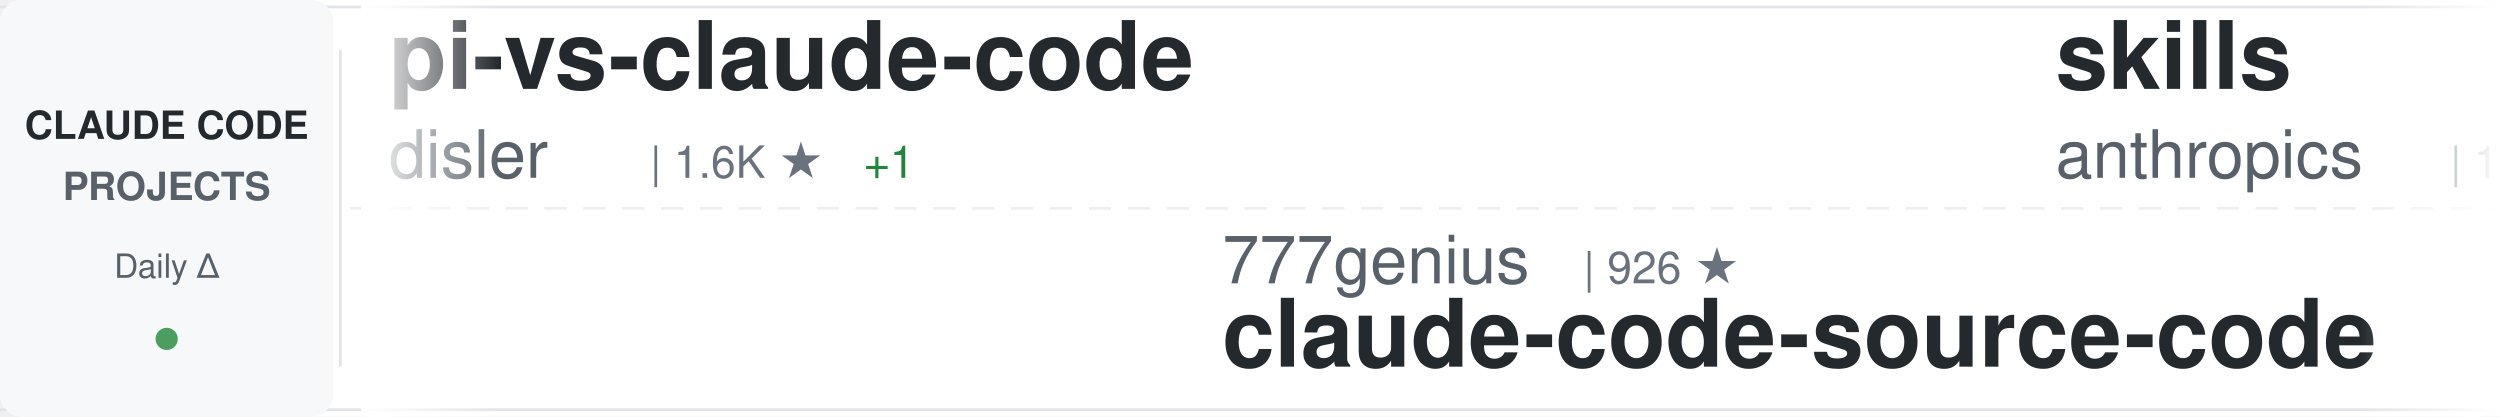
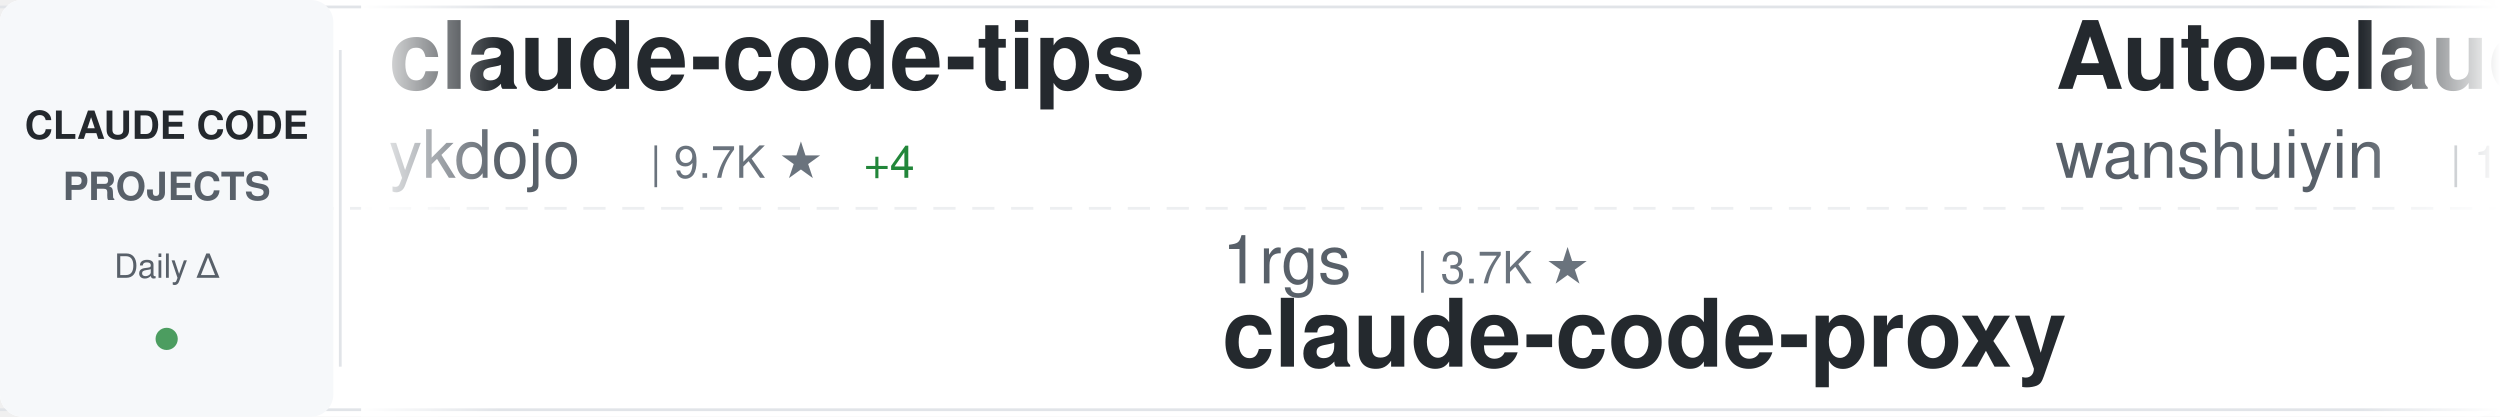
<svg xmlns="http://www.w3.org/2000/svg" width="900" height="150">
  <defs>
    <linearGradient id="awesomeLeftFade" x1="0%" y1="0%" x2="100%" y2="0%">
      <stop offset="0%" style="stop-color:#ffffff;stop-opacity:1" />
      <stop offset="100%" style="stop-color:#ffffff;stop-opacity:0" />
    </linearGradient>
    <linearGradient id="awesomeRightFade" x1="0%" y1="0%" x2="100%" y2="0%">
      <stop offset="0%" style="stop-color:#ffffff;stop-opacity:0" />
      <stop offset="100%" style="stop-color:#ffffff;stop-opacity:1" />
    </linearGradient>
  </defs>
  <rect width="900" height="150" fill="#ffffff" rx="8" />
  <rect x="0" y="2" width="900" height="1" fill="#e1e4e8" />
  <rect x="0" y="147" width="900" height="1" fill="#e1e4e8" />
  <line x1="0" y1="75" x2="900" y2="75" stroke="#e1e4e8" stroke-width="1" stroke-dasharray="8 6" opacity="0.6" />
  <rect x="0" y="0" width="120" height="150" fill="#f6f8fa" rx="8" />
  <text x="60" y="50" font-family="-apple-system, BlinkMacSystemFont, 'Segoe UI', Helvetica, Arial, sans-serif" font-size="14" font-weight="600" fill="#24292e" text-anchor="middle">CLAUDE CODE</text>
  <text x="60" y="72" font-family="-apple-system, BlinkMacSystemFont, 'Segoe UI', Helvetica, Arial, sans-serif" font-size="14" font-weight="600" fill="#586069" text-anchor="middle">PROJECTS</text>
  <text x="60" y="100" font-family="-apple-system, BlinkMacSystemFont, 'Segoe UI', Helvetica, Arial, sans-serif" font-size="12" font-weight="500" fill="#586069" text-anchor="middle">Daily Δ</text>
  <circle cx="60" cy="122" r="4" fill="#22863a" opacity="0.8" />
  <rect x="122" y="18" width="1" height="114" fill="#e1e4e8" />
  <clipPath id="awesomeTickerClip">
    <rect x="130" y="0" width="770" height="150" />
  </clipPath>
  <g clip-path="url(#awesomeTickerClip)">
    <g id="awesomeTickerItems">
      <animateTransform attributeName="transform" attributeType="XML" type="translate" from="0 0" to="-3000 0" dur="54s" repeatCount="indefinite" />
      <g transform="translate(0, 0)">
-         <text x="140" y="32" font-family="-apple-system, BlinkMacSystemFont, 'Segoe UI', Helvetica, Arial, sans-serif" font-size="34" font-weight="600" fill="#24292e">pi-vs-claude-code</text>
-         <text x="140" y="64" font-family="-apple-system, BlinkMacSystemFont, 'Segoe UI', Helvetica, Arial, sans-serif" font-size="24" font-weight="400" fill="#586069">disler</text>
-         <text x="234" y="64" font-family="-apple-system, BlinkMacSystemFont, 'Segoe UI', Helvetica, Arial, sans-serif" font-size="16" font-weight="500" fill="#6a737d">| 1.6K ★</text>
-         <text x="311" y="64" font-family="-apple-system, BlinkMacSystemFont, 'Segoe UI', Helvetica, Arial, sans-serif" font-size="16" font-weight="500" fill="#22863a"> +1</text>
+         <text x="140" y="32" font-family="-apple-system, BlinkMacSystemFont, 'Segoe UI', Helvetica, Arial, sans-serif" font-size="34" font-weight="600" fill="#24292e">claude-code-tips</text>
+         <text x="140" y="64" font-family="-apple-system, BlinkMacSystemFont, 'Segoe UI', Helvetica, Arial, sans-serif" font-size="24" font-weight="400" fill="#586069">ykdojo</text>
+         <text x="234" y="64" font-family="-apple-system, BlinkMacSystemFont, 'Segoe UI', Helvetica, Arial, sans-serif" font-size="16" font-weight="500" fill="#6a737d">| 9.7K ★</text>
+         <text x="311" y="64" font-family="-apple-system, BlinkMacSystemFont, 'Segoe UI', Helvetica, Arial, sans-serif" font-size="16" font-weight="500" fill="#22863a"> +4</text>
      </g>
      <g transform="translate(300, 0)">
-         <text x="140" y="102" font-family="-apple-system, BlinkMacSystemFont, 'Segoe UI', Helvetica, Arial, sans-serif" font-size="24" font-weight="400" fill="#586069">777genius</text>
-         <text x="270" y="102" font-family="-apple-system, BlinkMacSystemFont, 'Segoe UI', Helvetica, Arial, sans-serif" font-size="16" font-weight="500" fill="#6a737d">| 926 ★</text>
-         <text x="140" y="132" font-family="-apple-system, BlinkMacSystemFont, 'Segoe UI', Helvetica, Arial, sans-serif" font-size="34" font-weight="600" fill="#24292e">claude-code-source-code</text>
+         <text x="140" y="102" font-family="-apple-system, BlinkMacSystemFont, 'Segoe UI', Helvetica, Arial, sans-serif" font-size="24" font-weight="400" fill="#586069">1rgs</text>
+         <text x="210" y="102" font-family="-apple-system, BlinkMacSystemFont, 'Segoe UI', Helvetica, Arial, sans-serif" font-size="16" font-weight="500" fill="#6a737d">| 3.7K ★</text>
+         <text x="140" y="132" font-family="-apple-system, BlinkMacSystemFont, 'Segoe UI', Helvetica, Arial, sans-serif" font-size="34" font-weight="600" fill="#24292e">claude-code-proxy</text>
      </g>
      <g transform="translate(600, 0)">
-         <text x="140" y="32" font-family="-apple-system, BlinkMacSystemFont, 'Segoe UI', Helvetica, Arial, sans-serif" font-size="34" font-weight="600" fill="#24292e">skills</text>
-         <text x="140" y="64" font-family="-apple-system, BlinkMacSystemFont, 'Segoe UI', Helvetica, Arial, sans-serif" font-size="24" font-weight="400" fill="#586069">anthropics</text>
-         <text x="282" y="64" font-family="-apple-system, BlinkMacSystemFont, 'Segoe UI', Helvetica, Arial, sans-serif" font-size="16" font-weight="500" fill="#6a737d">| 169.6K ★</text>
-         <text x="377" y="64" font-family="-apple-system, BlinkMacSystemFont, 'Segoe UI', Helvetica, Arial, sans-serif" font-size="16" font-weight="500" fill="#22863a"> +20</text>
+         <text x="140" y="32" font-family="-apple-system, BlinkMacSystemFont, 'Segoe UI', Helvetica, Arial, sans-serif" font-size="34" font-weight="600" fill="#24292e">Auto-claude-code-researc...</text>
+         <text x="140" y="64" font-family="-apple-system, BlinkMacSystemFont, 'Segoe UI', Helvetica, Arial, sans-serif" font-size="24" font-weight="400" fill="#586069">wanshuiyin</text>
+         <text x="282" y="64" font-family="-apple-system, BlinkMacSystemFont, 'Segoe UI', Helvetica, Arial, sans-serif" font-size="16" font-weight="500" fill="#6a737d">| 14.7K ★</text>
+         <text x="368" y="64" font-family="-apple-system, BlinkMacSystemFont, 'Segoe UI', Helvetica, Arial, sans-serif" font-size="16" font-weight="500" fill="#22863a"> +3</text>
      </g>
      <g transform="translate(900, 0)">
-         <text x="140" y="102" font-family="-apple-system, BlinkMacSystemFont, 'Segoe UI', Helvetica, Arial, sans-serif" font-size="24" font-weight="400" fill="#586069">kodu-ai</text>
-         <text x="246" y="102" font-family="-apple-system, BlinkMacSystemFont, 'Segoe UI', Helvetica, Arial, sans-serif" font-size="16" font-weight="500" fill="#6a737d">| 5.2K ★</text>
-         <text x="140" y="132" font-family="-apple-system, BlinkMacSystemFont, 'Segoe UI', Helvetica, Arial, sans-serif" font-size="34" font-weight="600" fill="#24292e">claude-coder</text>
+         <text x="140" y="102" font-family="-apple-system, BlinkMacSystemFont, 'Segoe UI', Helvetica, Arial, sans-serif" font-size="24" font-weight="400" fill="#586069">Pimzino</text>
+         <text x="246" y="102" font-family="-apple-system, BlinkMacSystemFont, 'Segoe UI', Helvetica, Arial, sans-serif" font-size="16" font-weight="500" fill="#6a737d">| 3.8K ★</text>
+         <text x="140" y="132" font-family="-apple-system, BlinkMacSystemFont, 'Segoe UI', Helvetica, Arial, sans-serif" font-size="34" font-weight="600" fill="#24292e">claude-code-spec-workflo...</text>
      </g>
      <g transform="translate(1200, 0)">
-         <text x="140" y="32" font-family="-apple-system, BlinkMacSystemFont, 'Segoe UI', Helvetica, Arial, sans-serif" font-size="34" font-weight="600" fill="#24292e">Claude-Code</text>
-         <text x="140" y="64" font-family="-apple-system, BlinkMacSystemFont, 'Segoe UI', Helvetica, Arial, sans-serif" font-size="24" font-weight="400" fill="#586069">pengchengneo</text>
-         <text x="306" y="64" font-family="-apple-system, BlinkMacSystemFont, 'Segoe UI', Helvetica, Arial, sans-serif" font-size="16" font-weight="500" fill="#6a737d">| 1.7K ★</text>
-       </g>
-       <g transform="translate(1500, 0)">
-         <text x="140" y="102" font-family="-apple-system, BlinkMacSystemFont, 'Segoe UI', Helvetica, Arial, sans-serif" font-size="24" font-weight="400" fill="#586069">repowise-dev</text>
-         <text x="306" y="102" font-family="-apple-system, BlinkMacSystemFont, 'Segoe UI', Helvetica, Arial, sans-serif" font-size="16" font-weight="500" fill="#6a737d">| 1.2K ★</text>
-         <text x="140" y="132" font-family="-apple-system, BlinkMacSystemFont, 'Segoe UI', Helvetica, Arial, sans-serif" font-size="34" font-weight="600" fill="#24292e">claude-code-prompts</text>
-       </g>
-       <g transform="translate(1800, 0)">
-         <text x="140" y="32" font-family="-apple-system, BlinkMacSystemFont, 'Segoe UI', Helvetica, Arial, sans-serif" font-size="34" font-weight="600" fill="#24292e">claude-code-harness</text>
-         <text x="140" y="64" font-family="-apple-system, BlinkMacSystemFont, 'Segoe UI', Helvetica, Arial, sans-serif" font-size="24" font-weight="400" fill="#586069">Chachamaru127</text>
-         <text x="318" y="64" font-family="-apple-system, BlinkMacSystemFont, 'Segoe UI', Helvetica, Arial, sans-serif" font-size="16" font-weight="500" fill="#6a737d">| 3.1K ★</text>
-       </g>
-       <g transform="translate(2100, 0)">
-         <text x="140" y="102" font-family="-apple-system, BlinkMacSystemFont, 'Segoe UI', Helvetica, Arial, sans-serif" font-size="24" font-weight="400" fill="#586069">frankbria</text>
-         <text x="270" y="102" font-family="-apple-system, BlinkMacSystemFont, 'Segoe UI', Helvetica, Arial, sans-serif" font-size="16" font-weight="500" fill="#6a737d">| 9.6K ★</text>
-         <text x="140" y="132" font-family="-apple-system, BlinkMacSystemFont, 'Segoe UI', Helvetica, Arial, sans-serif" font-size="34" font-weight="600" fill="#24292e">ralph-claude-code</text>
-       </g>
-       <g transform="translate(2400, 0)">
        <text x="140" y="32" font-family="-apple-system, BlinkMacSystemFont, 'Segoe UI', Helvetica, Arial, sans-serif" font-size="34" font-weight="600" fill="#24292e">sc-claude-code-files</text>
        <text x="140" y="64" font-family="-apple-system, BlinkMacSystemFont, 'Segoe UI', Helvetica, Arial, sans-serif" font-size="24" font-weight="400" fill="#586069">https-deeplearning-ai</text>
        <text x="414" y="64" font-family="-apple-system, BlinkMacSystemFont, 'Segoe UI', Helvetica, Arial, sans-serif" font-size="16" font-weight="500" fill="#6a737d">| 540 ★</text>
      </g>
+       <g transform="translate(1500, 0)">
+         <text x="140" y="102" font-family="-apple-system, BlinkMacSystemFont, 'Segoe UI', Helvetica, Arial, sans-serif" font-size="24" font-weight="400" fill="#586069">chauncygu</text>
+         <text x="270" y="102" font-family="-apple-system, BlinkMacSystemFont, 'Segoe UI', Helvetica, Arial, sans-serif" font-size="16" font-weight="500" fill="#6a737d">| 2.8K ★</text>
+         <text x="140" y="132" font-family="-apple-system, BlinkMacSystemFont, 'Segoe UI', Helvetica, Arial, sans-serif" font-size="34" font-weight="600" fill="#24292e">collection-claude-code-s...</text>
+       </g>
+       <g transform="translate(1800, 0)">
+         <text x="140" y="32" font-family="-apple-system, BlinkMacSystemFont, 'Segoe UI', Helvetica, Arial, sans-serif" font-size="34" font-weight="600" fill="#24292e">claude-code-telegram</text>
+         <text x="140" y="64" font-family="-apple-system, BlinkMacSystemFont, 'Segoe UI', Helvetica, Arial, sans-serif" font-size="24" font-weight="400" fill="#586069">RichardAtCT</text>
+         <text x="294" y="64" font-family="-apple-system, BlinkMacSystemFont, 'Segoe UI', Helvetica, Arial, sans-serif" font-size="16" font-weight="500" fill="#6a737d">| 2.8K ★</text>
+         <text x="371" y="64" font-family="-apple-system, BlinkMacSystemFont, 'Segoe UI', Helvetica, Arial, sans-serif" font-size="16" font-weight="500" fill="#22863a"> +1</text>
+       </g>
+       <g transform="translate(2100, 0)">
+         <text x="140" y="102" font-family="-apple-system, BlinkMacSystemFont, 'Segoe UI', Helvetica, Arial, sans-serif" font-size="24" font-weight="400" fill="#586069">lintsinghua</text>
+         <text x="294" y="102" font-family="-apple-system, BlinkMacSystemFont, 'Segoe UI', Helvetica, Arial, sans-serif" font-size="16" font-weight="500" fill="#6a737d">| 4.1K ★</text>
+         <text x="371" y="102" font-family="-apple-system, BlinkMacSystemFont, 'Segoe UI', Helvetica, Arial, sans-serif" font-size="16" font-weight="500" fill="#22863a"> +2</text>
+         <text x="140" y="132" font-family="-apple-system, BlinkMacSystemFont, 'Segoe UI', Helvetica, Arial, sans-serif" font-size="34" font-weight="600" fill="#24292e">claude-code-book</text>
+       </g>
+       <g transform="translate(2400, 0)">
+         <text x="140" y="32" font-family="-apple-system, BlinkMacSystemFont, 'Segoe UI', Helvetica, Arial, sans-serif" font-size="34" font-weight="600" fill="#24292e">claude-code-hooks-master...</text>
+         <text x="140" y="64" font-family="-apple-system, BlinkMacSystemFont, 'Segoe UI', Helvetica, Arial, sans-serif" font-size="24" font-weight="400" fill="#586069">disler</text>
+         <text x="234" y="64" font-family="-apple-system, BlinkMacSystemFont, 'Segoe UI', Helvetica, Arial, sans-serif" font-size="16" font-weight="500" fill="#6a737d">| 3.9K ★</text>
+       </g>
      <g transform="translate(2700, 0)">
-         <text x="140" y="102" font-family="-apple-system, BlinkMacSystemFont, 'Segoe UI', Helvetica, Arial, sans-serif" font-size="24" font-weight="400" fill="#586069">hangsman</text>
-         <text x="258" y="102" font-family="-apple-system, BlinkMacSystemFont, 'Segoe UI', Helvetica, Arial, sans-serif" font-size="16" font-weight="500" fill="#6a737d">| 791 ★</text>
-         <text x="140" y="132" font-family="-apple-system, BlinkMacSystemFont, 'Segoe UI', Helvetica, Arial, sans-serif" font-size="34" font-weight="600" fill="#24292e">claude-code-source</text>
+         <text x="140" y="102" font-family="-apple-system, BlinkMacSystemFont, 'Segoe UI', Helvetica, Arial, sans-serif" font-size="24" font-weight="400" fill="#586069">centminmod</text>
+         <text x="282" y="102" font-family="-apple-system, BlinkMacSystemFont, 'Segoe UI', Helvetica, Arial, sans-serif" font-size="16" font-weight="500" fill="#6a737d">| 2.6K ★</text>
+         <text x="140" y="132" font-family="-apple-system, BlinkMacSystemFont, 'Segoe UI', Helvetica, Arial, sans-serif" font-size="34" font-weight="600" fill="#24292e">my-claude-code-setup</text>
      </g>
      <g transform="translate(3000, 0)">
-         <text x="140" y="32" font-family="-apple-system, BlinkMacSystemFont, 'Segoe UI', Helvetica, Arial, sans-serif" font-size="34" font-weight="600" fill="#24292e">pi-vs-claude-code</text>
-         <text x="140" y="64" font-family="-apple-system, BlinkMacSystemFont, 'Segoe UI', Helvetica, Arial, sans-serif" font-size="24" font-weight="400" fill="#586069">disler</text>
-         <text x="234" y="64" font-family="-apple-system, BlinkMacSystemFont, 'Segoe UI', Helvetica, Arial, sans-serif" font-size="16" font-weight="500" fill="#6a737d">| 1.6K ★</text>
-         <text x="311" y="64" font-family="-apple-system, BlinkMacSystemFont, 'Segoe UI', Helvetica, Arial, sans-serif" font-size="16" font-weight="500" fill="#22863a"> +1</text>
+         <text x="140" y="32" font-family="-apple-system, BlinkMacSystemFont, 'Segoe UI', Helvetica, Arial, sans-serif" font-size="34" font-weight="600" fill="#24292e">claude-code-tips</text>
+         <text x="140" y="64" font-family="-apple-system, BlinkMacSystemFont, 'Segoe UI', Helvetica, Arial, sans-serif" font-size="24" font-weight="400" fill="#586069">ykdojo</text>
+         <text x="234" y="64" font-family="-apple-system, BlinkMacSystemFont, 'Segoe UI', Helvetica, Arial, sans-serif" font-size="16" font-weight="500" fill="#6a737d">| 9.7K ★</text>
+         <text x="311" y="64" font-family="-apple-system, BlinkMacSystemFont, 'Segoe UI', Helvetica, Arial, sans-serif" font-size="16" font-weight="500" fill="#22863a"> +4</text>
      </g>
      <g transform="translate(3300, 0)">
-         <text x="140" y="102" font-family="-apple-system, BlinkMacSystemFont, 'Segoe UI', Helvetica, Arial, sans-serif" font-size="24" font-weight="400" fill="#586069">777genius</text>
-         <text x="270" y="102" font-family="-apple-system, BlinkMacSystemFont, 'Segoe UI', Helvetica, Arial, sans-serif" font-size="16" font-weight="500" fill="#6a737d">| 926 ★</text>
-         <text x="140" y="132" font-family="-apple-system, BlinkMacSystemFont, 'Segoe UI', Helvetica, Arial, sans-serif" font-size="34" font-weight="600" fill="#24292e">claude-code-source-code</text>
+         <text x="140" y="102" font-family="-apple-system, BlinkMacSystemFont, 'Segoe UI', Helvetica, Arial, sans-serif" font-size="24" font-weight="400" fill="#586069">1rgs</text>
+         <text x="210" y="102" font-family="-apple-system, BlinkMacSystemFont, 'Segoe UI', Helvetica, Arial, sans-serif" font-size="16" font-weight="500" fill="#6a737d">| 3.7K ★</text>
+         <text x="140" y="132" font-family="-apple-system, BlinkMacSystemFont, 'Segoe UI', Helvetica, Arial, sans-serif" font-size="34" font-weight="600" fill="#24292e">claude-code-proxy</text>
      </g>
      <g transform="translate(3600, 0)">
-         <text x="140" y="32" font-family="-apple-system, BlinkMacSystemFont, 'Segoe UI', Helvetica, Arial, sans-serif" font-size="34" font-weight="600" fill="#24292e">skills</text>
-         <text x="140" y="64" font-family="-apple-system, BlinkMacSystemFont, 'Segoe UI', Helvetica, Arial, sans-serif" font-size="24" font-weight="400" fill="#586069">anthropics</text>
-         <text x="282" y="64" font-family="-apple-system, BlinkMacSystemFont, 'Segoe UI', Helvetica, Arial, sans-serif" font-size="16" font-weight="500" fill="#6a737d">| 169.6K ★</text>
-         <text x="377" y="64" font-family="-apple-system, BlinkMacSystemFont, 'Segoe UI', Helvetica, Arial, sans-serif" font-size="16" font-weight="500" fill="#22863a"> +20</text>
+         <text x="140" y="32" font-family="-apple-system, BlinkMacSystemFont, 'Segoe UI', Helvetica, Arial, sans-serif" font-size="34" font-weight="600" fill="#24292e">Auto-claude-code-researc...</text>
+         <text x="140" y="64" font-family="-apple-system, BlinkMacSystemFont, 'Segoe UI', Helvetica, Arial, sans-serif" font-size="24" font-weight="400" fill="#586069">wanshuiyin</text>
+         <text x="282" y="64" font-family="-apple-system, BlinkMacSystemFont, 'Segoe UI', Helvetica, Arial, sans-serif" font-size="16" font-weight="500" fill="#6a737d">| 14.7K ★</text>
+         <text x="368" y="64" font-family="-apple-system, BlinkMacSystemFont, 'Segoe UI', Helvetica, Arial, sans-serif" font-size="16" font-weight="500" fill="#22863a"> +3</text>
      </g>
      <g transform="translate(3900, 0)">
-         <text x="140" y="102" font-family="-apple-system, BlinkMacSystemFont, 'Segoe UI', Helvetica, Arial, sans-serif" font-size="24" font-weight="400" fill="#586069">kodu-ai</text>
-         <text x="246" y="102" font-family="-apple-system, BlinkMacSystemFont, 'Segoe UI', Helvetica, Arial, sans-serif" font-size="16" font-weight="500" fill="#6a737d">| 5.2K ★</text>
-         <text x="140" y="132" font-family="-apple-system, BlinkMacSystemFont, 'Segoe UI', Helvetica, Arial, sans-serif" font-size="34" font-weight="600" fill="#24292e">claude-coder</text>
+         <text x="140" y="102" font-family="-apple-system, BlinkMacSystemFont, 'Segoe UI', Helvetica, Arial, sans-serif" font-size="24" font-weight="400" fill="#586069">Pimzino</text>
+         <text x="246" y="102" font-family="-apple-system, BlinkMacSystemFont, 'Segoe UI', Helvetica, Arial, sans-serif" font-size="16" font-weight="500" fill="#6a737d">| 3.8K ★</text>
+         <text x="140" y="132" font-family="-apple-system, BlinkMacSystemFont, 'Segoe UI', Helvetica, Arial, sans-serif" font-size="34" font-weight="600" fill="#24292e">claude-code-spec-workflo...</text>
      </g>
    </g>
  </g>
  <rect x="130" y="0" width="50" height="150" fill="url(#awesomeLeftFade)" />
  <rect x="850" y="0" width="50" height="150" fill="url(#awesomeRightFade)" />
</svg>
